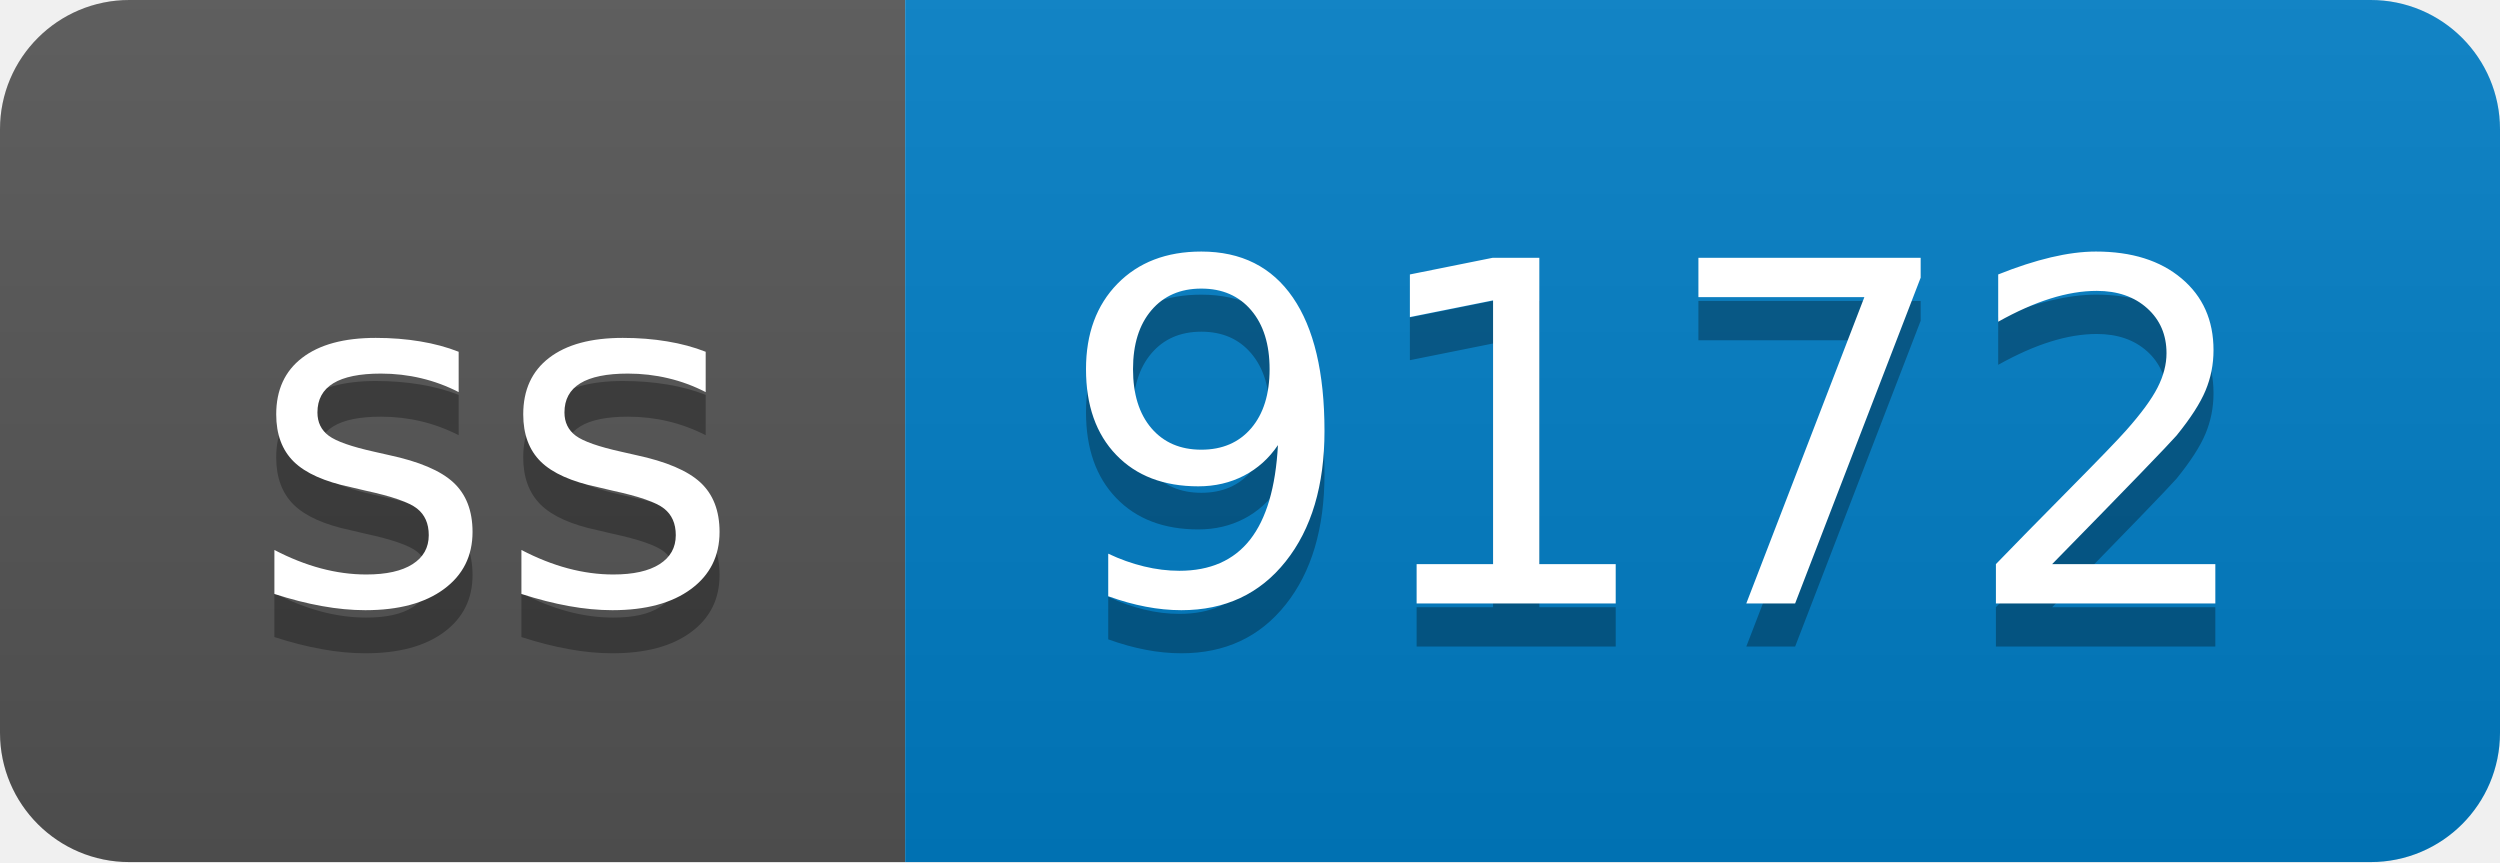
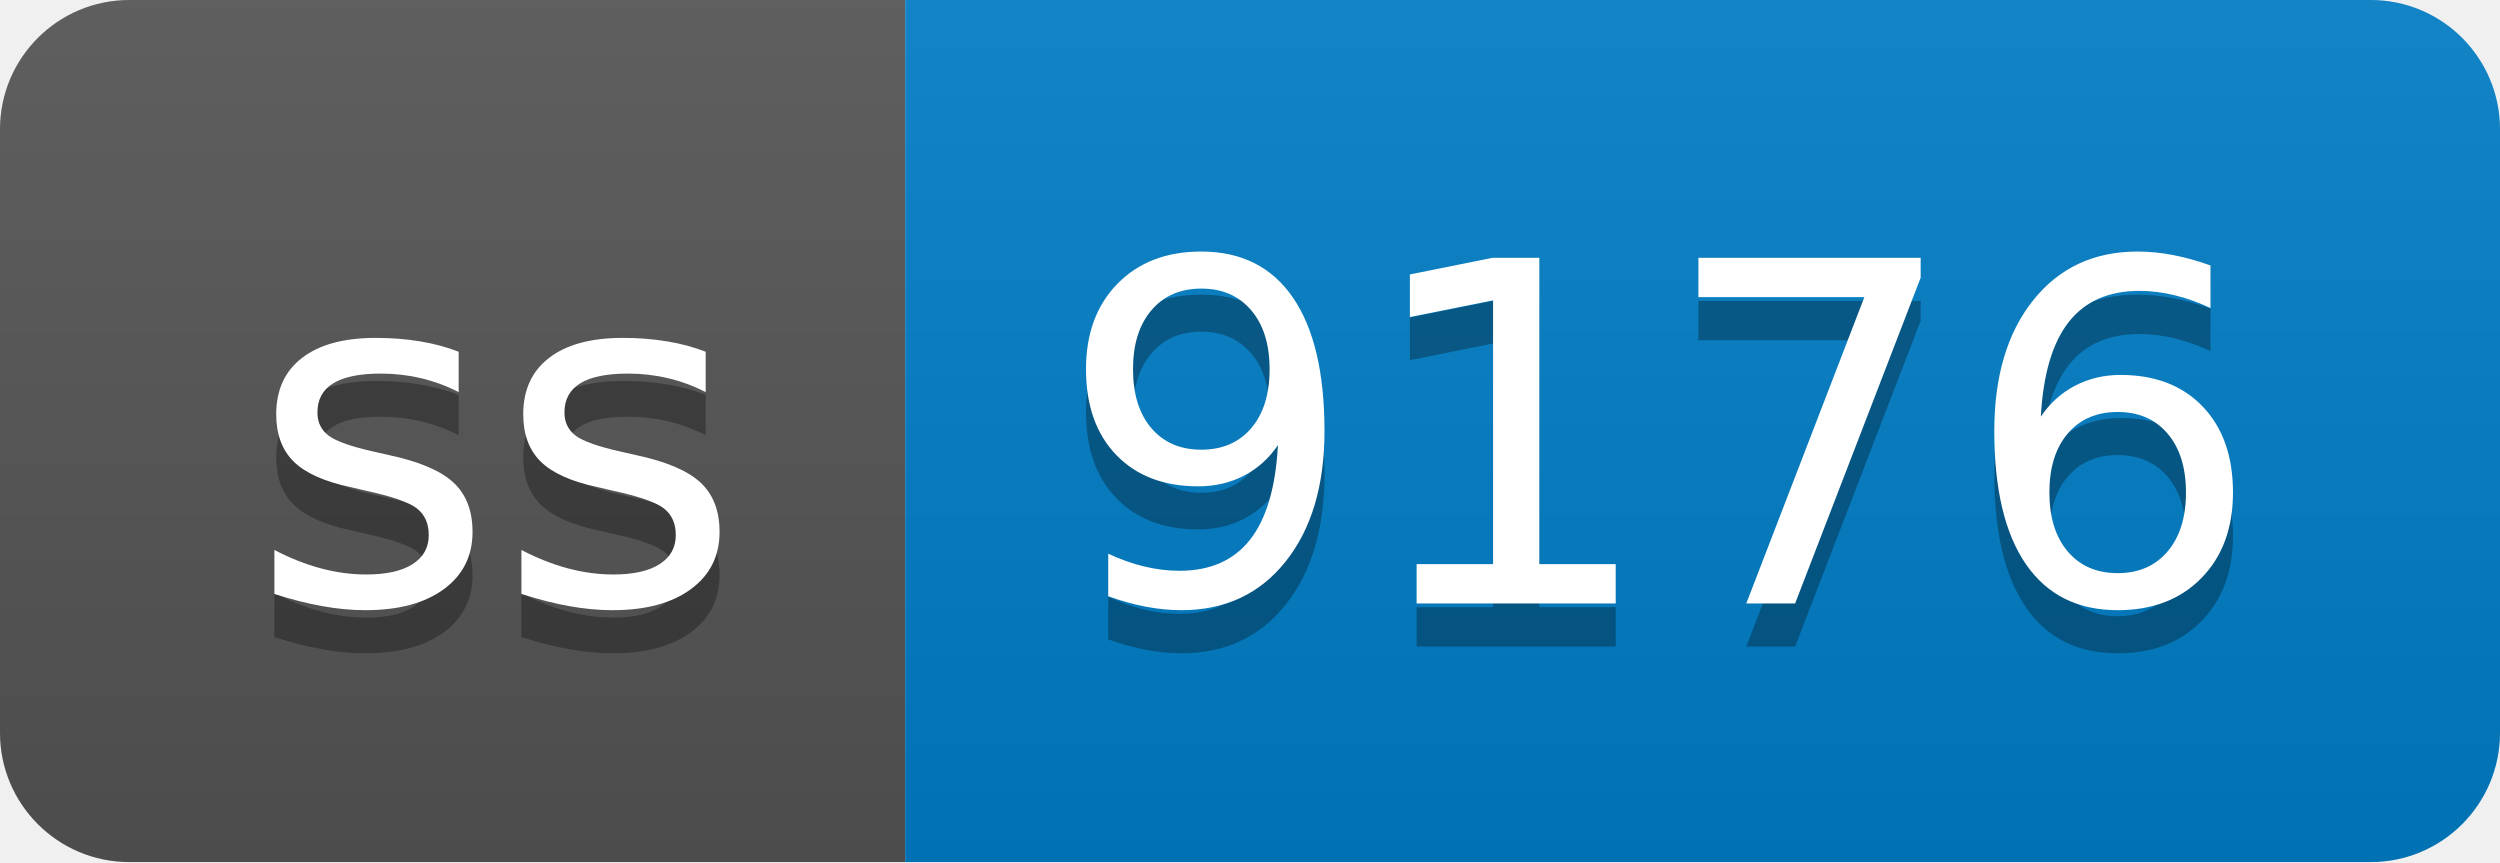
- <svg xmlns="http://www.w3.org/2000/svg" width="58" height="20" role="img" aria-label="ss: 9172">
+ <svg xmlns="http://www.w3.org/2000/svg" width="58" height="20" role="img" aria-label="ss: 9176">
  <linearGradient id="s" x2="0" y2="100%">
    <stop offset="0" stop-color="#bbb" stop-opacity=".1" />
    <stop offset="1" stop-opacity=".1" />
  </linearGradient>
  <clipPath id="r">
    <rect width="58" height="20" rx="3" fill="#fff" />
  </clipPath>
  <g clip-path="url(#r)">
    <rect width="21" height="20" fill="#555" />
    <rect x="21" width="37" height="20" fill="#007ec6" />
    <rect width="58" height="20" fill="url(#s)" />
  </g>
  <g fill="#fff" text-anchor="middle" font-family="Verdana,Geneva,DejaVu Sans,sans-serif" text-rendering="geometricPrecision" font-size="110">
    <text aria-hidden="true" x="115" y="150" fill="#010101" fill-opacity=".3" transform="scale(.1)" textLength="110">ss</text>
    <text x="115" y="140" transform="scale(.1)" fill="#fff" textLength="110">ss</text>
-     <text aria-hidden="true" x="385" y="150" fill="#010101" fill-opacity=".3" transform="scale(.1)" textLength="270">9172</text>
-     <text x="385" y="140" transform="scale(.1)" fill="#fff" textLength="270">9172</text>
+     <text aria-hidden="true" x="385" y="150" fill="#010101" fill-opacity=".3" transform="scale(.1)" textLength="270">9176</text>
+     <text x="385" y="140" transform="scale(.1)" fill="#fff" textLength="270">9176</text>
  </g>
</svg>
